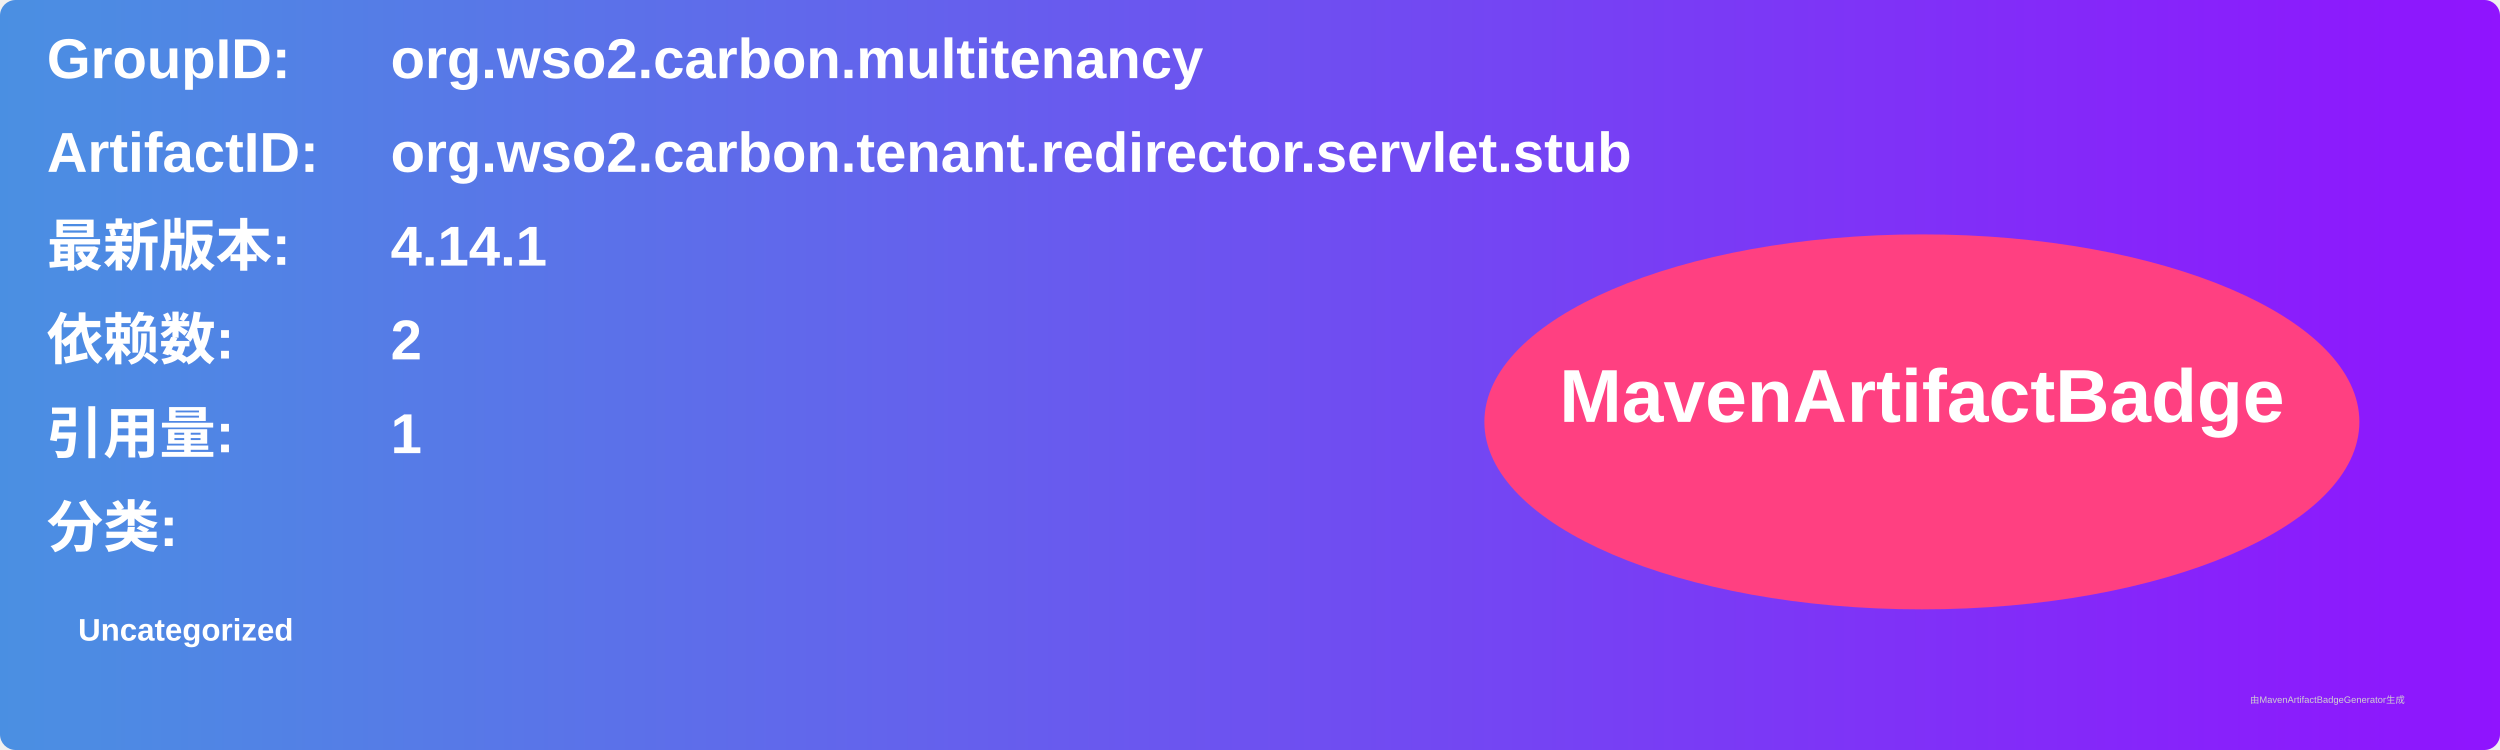
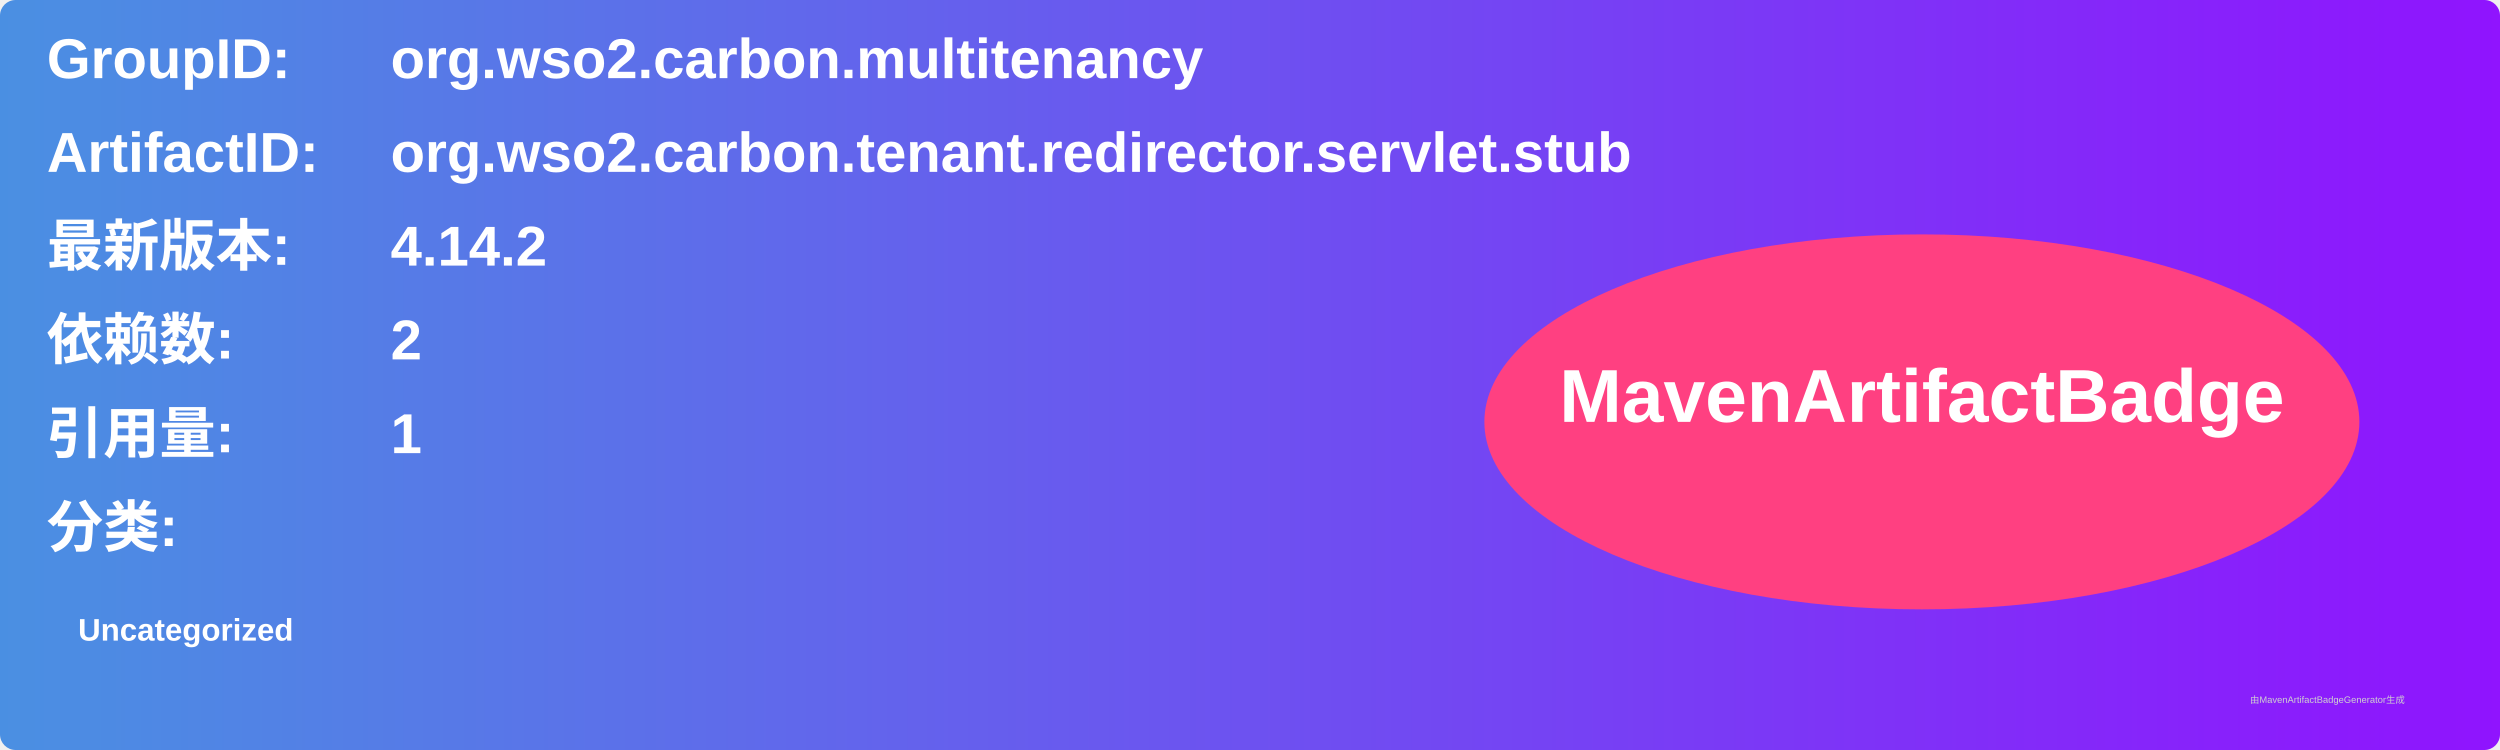
<svg xmlns="http://www.w3.org/2000/svg" width="800" height="240" viewBox="0 0 800 240">
  <linearGradient id="grad" x1="0%" y1="0%" x2="100%" y2="0%">
    <stop offset="0%" stop-color="#4a90e2" />
    <stop offset="100%" stop-color="#9013fe" />
  </linearGradient>
  <rect width="100%" height="100%" rx="5" ry="5" fill="url(#grad)" />
  <g transform="translate(15, 15)">
    <text x="0" y="10" font-family="Arial" font-size="18" fill="white" font-weight="bold" width="260">GroupID:</text>
    <text x="110" y="10" font-family="Arial" font-size="18" fill="white" font-weight="bold" width="460">org.wso2.carbon.multitenancy</text>
    <text x="0" y="40" font-family="Arial" font-size="18" fill="white" font-weight="bold" width="260">ArtifactID:</text>
    <text x="110" y="40" font-family="Arial" font-size="18" fill="white" font-weight="bold" width="460">org.wso2.carbon.tenant.redirector.servlet.stub</text>
    <text x="0" y="70" font-family="Arial" font-size="18" fill="white" font-weight="bold">最新版本:</text>
    <text x="110" y="70" font-family="Arial" font-size="18" fill="white" font-weight="bold">
-       <tspan font-weight="bold">4.14.1</tspan>
+       <tspan font-weight="bold">4.14.2</tspan>
    </text>
    <text x="0" y="100" font-family="Arial" font-size="18" fill="white" font-weight="bold">依赖数: </text>
    <text x="110" y="100" font-family="Arial" font-size="18" fill="white">
      <tspan font-weight="bold">2</tspan>
    </text>
    <text x="0" y="130" font-family="Arial" font-size="18" fill="white" font-weight="bold">引用量: </text>
    <text x="110" y="130" font-family="Arial" font-size="18" fill="white">
      <tspan font-weight="bold">1</tspan>
    </text>
    <text x="0" y="160" font-family="Arial" font-size="18" fill="white" font-weight="bold">分类:</text>
    <text x="10" y="190" font-family="Arial" font-size="10" fill="white">
      <tspan font-weight="bold">Uncategorized</tspan>
    </text>
    <ellipse cx="600" cy="120" rx="140" ry="60" fill="#ff4081" />
    <text x="600" y="120" text-anchor="middle" font-family="Arial" font-size="24" fill="white" font-weight="bold">MavenArtifactBadge</text>
  </g>
  <text x="720" y="225" font-family="Arial" font-size="3" fill="#d0d0d0">由MavenArtifactBadgeGenerator生成</text>
</svg>
